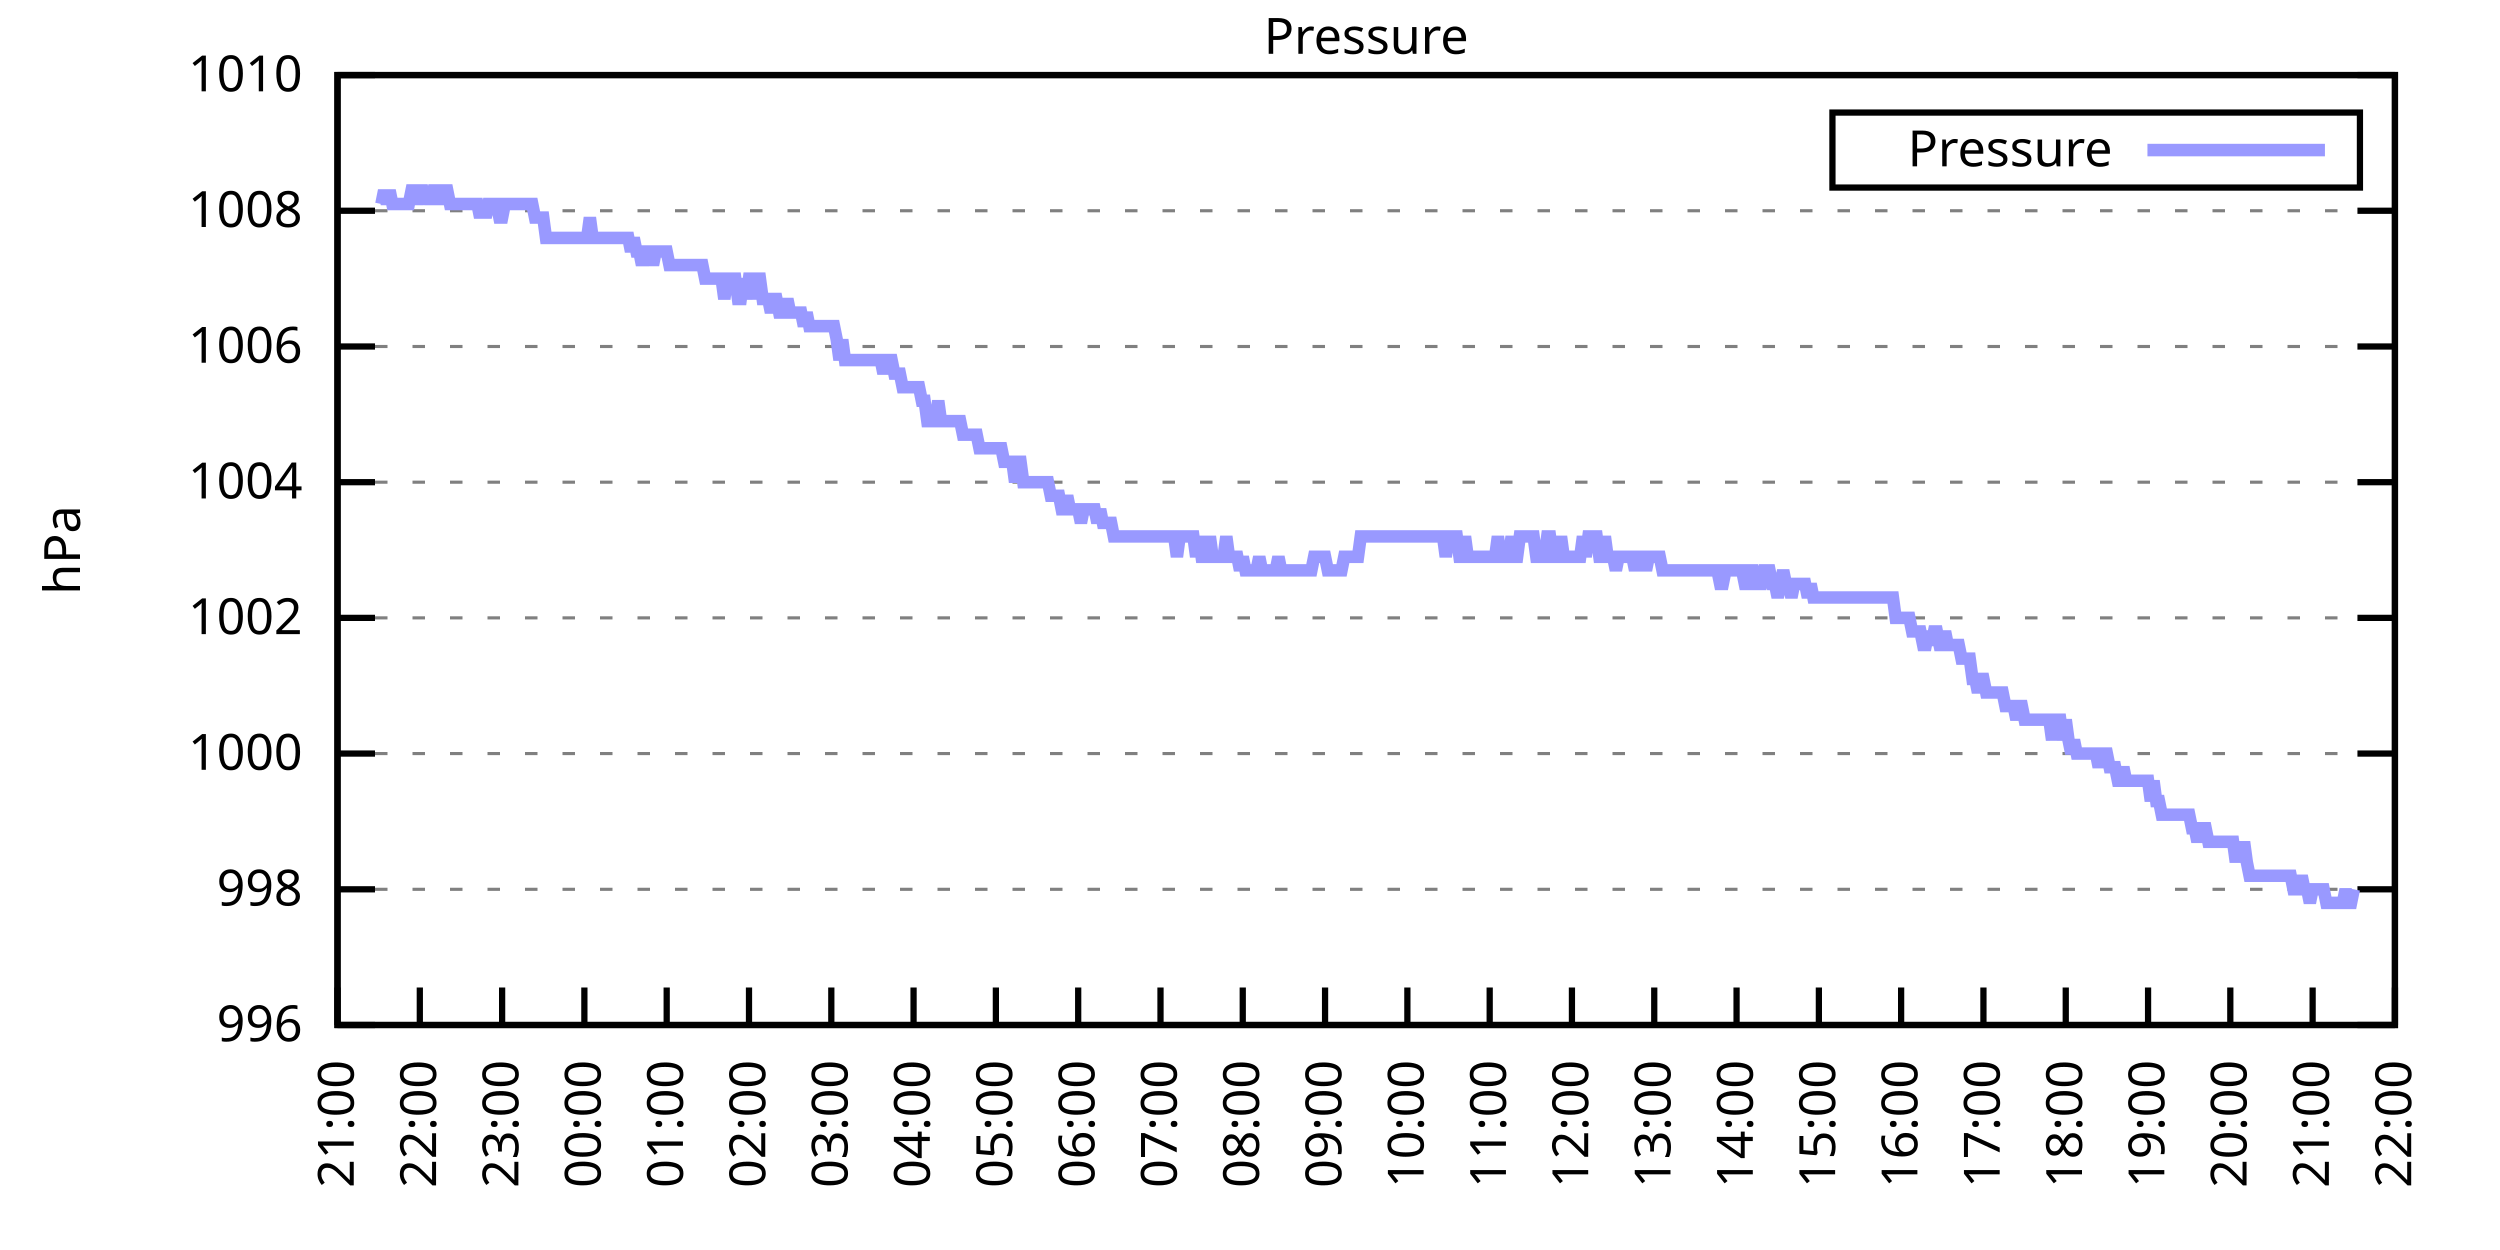
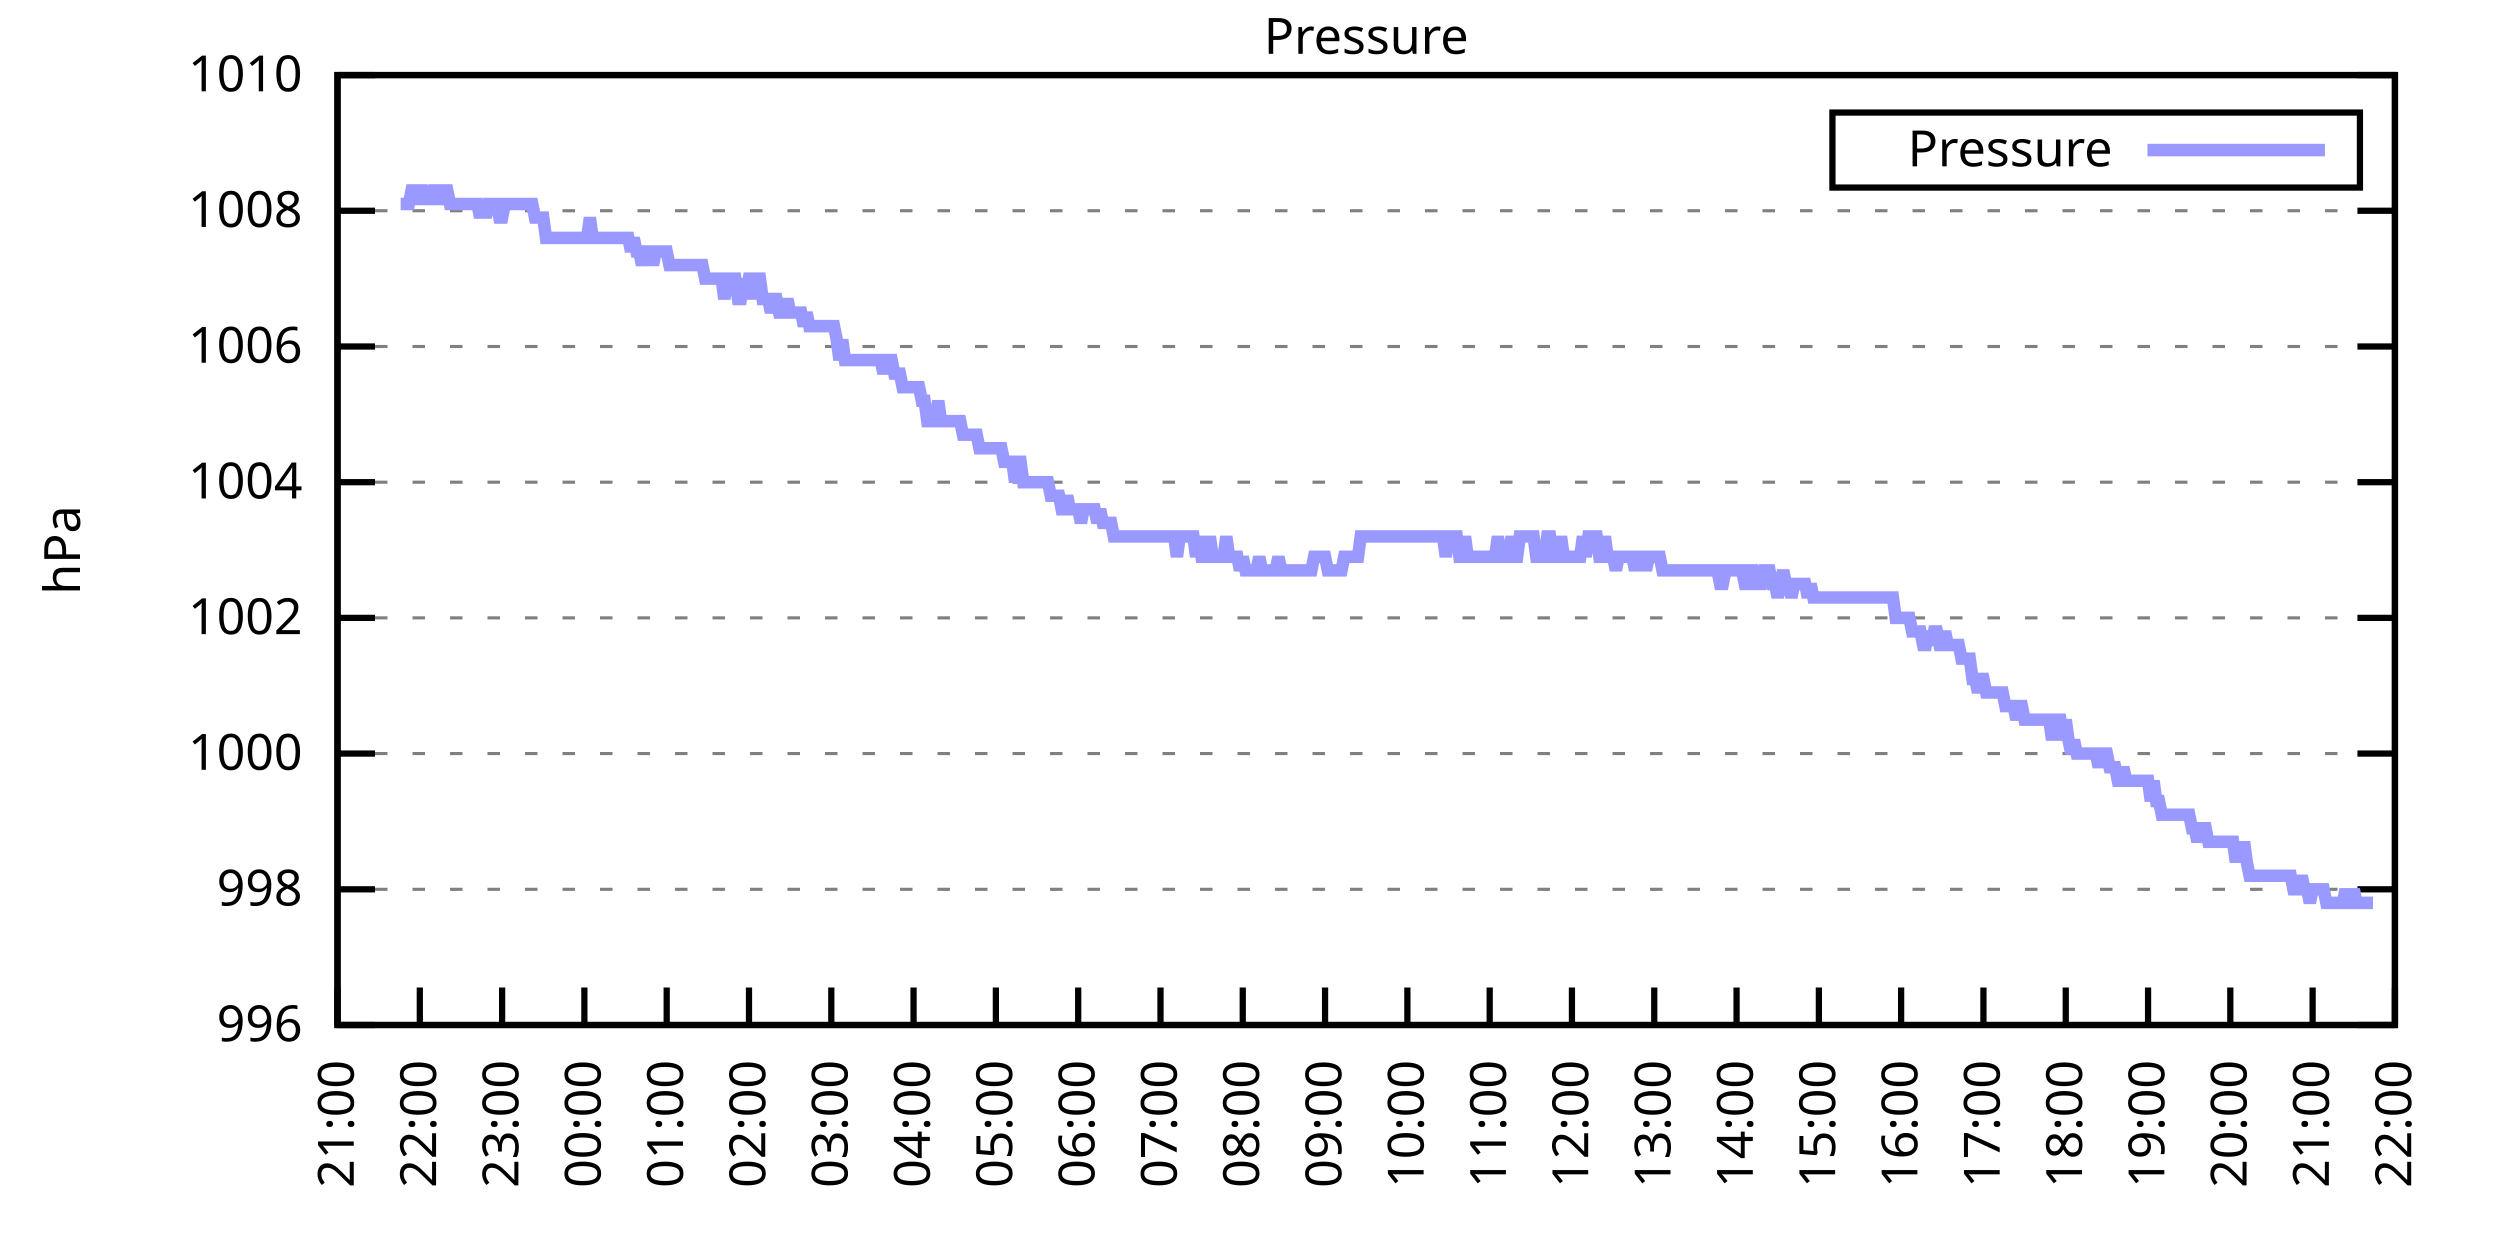
<svg xmlns="http://www.w3.org/2000/svg" xmlns:xlink="http://www.w3.org/1999/xlink" width="400" height="200" viewBox="0 0 400 200">
  <g id="gnuplot_canvas">
    <rect x="0" y="0" width="400" height="200" fill="none" />
    <defs>
      <circle id="gpDot" r="0.5" stroke-width="0.5" stroke="currentColor" />
      <path id="gpPt0" stroke-width="0.333" stroke="currentColor" d="M-1,0 h2 M0,-1 v2" />
      <path id="gpPt1" stroke-width="0.333" stroke="currentColor" d="M-1,-1 L1,1 M1,-1 L-1,1" />
      <path id="gpPt2" stroke-width="0.333" stroke="currentColor" d="M-1,0 L1,0 M0,-1 L0,1 M-1,-1 L1,1 M-1,1 L1,-1" />
      <rect id="gpPt3" stroke-width="0.333" stroke="currentColor" x="-1" y="-1" width="2" height="2" />
      <rect id="gpPt4" stroke-width="0.333" stroke="currentColor" fill="currentColor" x="-1" y="-1" width="2" height="2" />
      <circle id="gpPt5" stroke-width="0.333" stroke="currentColor" cx="0" cy="0" r="1" />
      <use xlink:href="#gpPt5" id="gpPt6" fill="currentColor" stroke="none" />
      <path id="gpPt7" stroke-width="0.333" stroke="currentColor" d="M0,-1.33 L-1.33,0.67 L1.33,0.67 z" />
      <use xlink:href="#gpPt7" id="gpPt8" fill="currentColor" stroke="none" />
      <use xlink:href="#gpPt7" id="gpPt9" stroke="currentColor" transform="rotate(180)" />
      <use xlink:href="#gpPt9" id="gpPt10" fill="currentColor" stroke="none" />
      <use xlink:href="#gpPt3" id="gpPt11" stroke="currentColor" transform="rotate(45)" />
      <use xlink:href="#gpPt11" id="gpPt12" fill="currentColor" stroke="none" />
      <path id="gpPt13" stroke-width="0.333" stroke="currentColor" d="M0,1.330 L1.265,0.411 L0.782,-1.067 L-0.782,-1.076 L-1.265,0.411 z" />
      <use xlink:href="#gpPt13" id="gpPt14" fill="currentColor" stroke="none" />
      <filter id="textbox" filterUnits="objectBoundingBox" x="0" y="0" height="1" width="1">
        <feFlood flood-color="white" flood-opacity="1" result="bgnd" />
        <feComposite in="SourceGraphic" in2="bgnd" operator="atop" />
      </filter>
      <filter id="greybox" filterUnits="objectBoundingBox" x="0" y="0" height="1" width="1">
        <feFlood flood-color="lightgrey" flood-opacity="1" result="grey" />
        <feComposite in="SourceGraphic" in2="grey" operator="atop" />
      </filter>
    </defs>
    <g fill="none" color="white" stroke="currentColor" stroke-width="1.00" stroke-linecap="butt" stroke-linejoin="miter">
</g>
    <g fill="none" color="black" stroke="currentColor" stroke-width="1.00" stroke-linecap="butt" stroke-linejoin="miter">
      <g stroke="none" shape-rendering="crispEdges">
        <polygon fill="rgb(255, 255, 255)" points="54.00,164.00 383.18,164.00 383.18,12.02 54.00,12.02 " />
      </g>
    </g>
    <g fill="none" color="black" stroke="currentColor" stroke-width="1.00" stroke-linecap="butt" stroke-linejoin="miter">
</g>
    <g fill="none" color="black" stroke="black" stroke-width="0.50" stroke-linecap="butt" stroke-linejoin="miter">
</g>
    <g fill="none" color="gray" stroke="currentColor" stroke-width="0.50" stroke-linecap="butt" stroke-linejoin="miter">
      <path stroke="gray" stroke-dasharray="2,4" class="gridline" d="M54.00,164.00 L383.19,164.00  " />
    </g>
    <g fill="none" color="gray" stroke="gray" stroke-width="1.00" stroke-linecap="butt" stroke-linejoin="miter">
</g>
    <g fill="none" color="black" stroke="currentColor" stroke-width="1.00" stroke-linecap="butt" stroke-linejoin="miter">
      <path stroke="black" d="M54.00,164.00 L60.00,164.00 M383.19,164.00 L377.19,164.00  " />
      <g transform="translate(48.40,166.60)" stroke="none" fill="black" font-family="Sans" font-size="8.00" text-anchor="end">
        <text>
          <tspan font-family="Sans"> 996</tspan>
        </text>
      </g>
    </g>
    <g fill="none" color="black" stroke="currentColor" stroke-width="1.00" stroke-linecap="butt" stroke-linejoin="miter">
</g>
    <g fill="none" color="black" stroke="black" stroke-width="0.50" stroke-linecap="butt" stroke-linejoin="miter">
</g>
    <g fill="none" color="gray" stroke="currentColor" stroke-width="0.50" stroke-linecap="butt" stroke-linejoin="miter">
      <path stroke="gray" stroke-dasharray="2,4" class="gridline" d="M54.00,142.29 L383.19,142.29  " />
    </g>
    <g fill="none" color="gray" stroke="gray" stroke-width="1.00" stroke-linecap="butt" stroke-linejoin="miter">
</g>
    <g fill="none" color="black" stroke="currentColor" stroke-width="1.00" stroke-linecap="butt" stroke-linejoin="miter">
      <path stroke="black" d="M54.00,142.29 L60.00,142.29 M383.19,142.29 L377.19,142.29  " />
      <g transform="translate(48.40,144.89)" stroke="none" fill="black" font-family="Sans" font-size="8.00" text-anchor="end">
        <text>
          <tspan font-family="Sans"> 998</tspan>
        </text>
      </g>
    </g>
    <g fill="none" color="black" stroke="currentColor" stroke-width="1.00" stroke-linecap="butt" stroke-linejoin="miter">
</g>
    <g fill="none" color="black" stroke="black" stroke-width="0.50" stroke-linecap="butt" stroke-linejoin="miter">
</g>
    <g fill="none" color="gray" stroke="currentColor" stroke-width="0.50" stroke-linecap="butt" stroke-linejoin="miter">
      <path stroke="gray" stroke-dasharray="2,4" class="gridline" d="M54.00,120.57 L383.19,120.57  " />
    </g>
    <g fill="none" color="gray" stroke="gray" stroke-width="1.00" stroke-linecap="butt" stroke-linejoin="miter">
</g>
    <g fill="none" color="black" stroke="currentColor" stroke-width="1.00" stroke-linecap="butt" stroke-linejoin="miter">
      <path stroke="black" d="M54.00,120.57 L60.00,120.57 M383.19,120.57 L377.19,120.57  " />
      <g transform="translate(48.40,123.17)" stroke="none" fill="black" font-family="Sans" font-size="8.00" text-anchor="end">
        <text>
          <tspan font-family="Sans"> 1000</tspan>
        </text>
      </g>
    </g>
    <g fill="none" color="black" stroke="currentColor" stroke-width="1.00" stroke-linecap="butt" stroke-linejoin="miter">
</g>
    <g fill="none" color="black" stroke="black" stroke-width="0.50" stroke-linecap="butt" stroke-linejoin="miter">
</g>
    <g fill="none" color="gray" stroke="currentColor" stroke-width="0.50" stroke-linecap="butt" stroke-linejoin="miter">
      <path stroke="gray" stroke-dasharray="2,4" class="gridline" d="M54.00,98.86 L383.19,98.86  " />
    </g>
    <g fill="none" color="gray" stroke="gray" stroke-width="1.00" stroke-linecap="butt" stroke-linejoin="miter">
</g>
    <g fill="none" color="black" stroke="currentColor" stroke-width="1.00" stroke-linecap="butt" stroke-linejoin="miter">
      <path stroke="black" d="M54.00,98.86 L60.00,98.86 M383.19,98.86 L377.19,98.86  " />
      <g transform="translate(48.40,101.46)" stroke="none" fill="black" font-family="Sans" font-size="8.00" text-anchor="end">
        <text>
          <tspan font-family="Sans"> 1002</tspan>
        </text>
      </g>
    </g>
    <g fill="none" color="black" stroke="currentColor" stroke-width="1.00" stroke-linecap="butt" stroke-linejoin="miter">
</g>
    <g fill="none" color="black" stroke="black" stroke-width="0.50" stroke-linecap="butt" stroke-linejoin="miter">
</g>
    <g fill="none" color="gray" stroke="currentColor" stroke-width="0.50" stroke-linecap="butt" stroke-linejoin="miter">
      <path stroke="gray" stroke-dasharray="2,4" class="gridline" d="M54.00,77.15 L383.19,77.15  " />
    </g>
    <g fill="none" color="gray" stroke="gray" stroke-width="1.00" stroke-linecap="butt" stroke-linejoin="miter">
</g>
    <g fill="none" color="black" stroke="currentColor" stroke-width="1.00" stroke-linecap="butt" stroke-linejoin="miter">
      <path stroke="black" d="M54.00,77.15 L60.00,77.15 M383.19,77.15 L377.19,77.15  " />
      <g transform="translate(48.40,79.75)" stroke="none" fill="black" font-family="Sans" font-size="8.00" text-anchor="end">
        <text>
          <tspan font-family="Sans"> 1004</tspan>
        </text>
      </g>
    </g>
    <g fill="none" color="black" stroke="currentColor" stroke-width="1.00" stroke-linecap="butt" stroke-linejoin="miter">
</g>
    <g fill="none" color="black" stroke="black" stroke-width="0.50" stroke-linecap="butt" stroke-linejoin="miter">
</g>
    <g fill="none" color="gray" stroke="currentColor" stroke-width="0.50" stroke-linecap="butt" stroke-linejoin="miter">
      <path stroke="gray" stroke-dasharray="2,4" class="gridline" d="M54.00,55.44 L383.19,55.44  " />
    </g>
    <g fill="none" color="gray" stroke="gray" stroke-width="1.00" stroke-linecap="butt" stroke-linejoin="miter">
</g>
    <g fill="none" color="black" stroke="currentColor" stroke-width="1.00" stroke-linecap="butt" stroke-linejoin="miter">
      <path stroke="black" d="M54.00,55.44 L60.00,55.44 M383.19,55.44 L377.19,55.44  " />
      <g transform="translate(48.40,58.04)" stroke="none" fill="black" font-family="Sans" font-size="8.00" text-anchor="end">
        <text>
          <tspan font-family="Sans"> 1006</tspan>
        </text>
      </g>
    </g>
    <g fill="none" color="black" stroke="currentColor" stroke-width="1.00" stroke-linecap="butt" stroke-linejoin="miter">
</g>
    <g fill="none" color="black" stroke="black" stroke-width="0.50" stroke-linecap="butt" stroke-linejoin="miter">
</g>
    <g fill="none" color="gray" stroke="currentColor" stroke-width="0.50" stroke-linecap="butt" stroke-linejoin="miter">
      <path stroke="gray" stroke-dasharray="2,4" class="gridline" d="M54.00,33.72 L383.19,33.72  " />
    </g>
    <g fill="none" color="gray" stroke="gray" stroke-width="1.00" stroke-linecap="butt" stroke-linejoin="miter">
</g>
    <g fill="none" color="black" stroke="currentColor" stroke-width="1.00" stroke-linecap="butt" stroke-linejoin="miter">
      <path stroke="black" d="M54.00,33.72 L60.00,33.72 M383.19,33.72 L377.19,33.72  " />
      <g transform="translate(48.40,36.32)" stroke="none" fill="black" font-family="Sans" font-size="8.00" text-anchor="end">
        <text>
          <tspan font-family="Sans"> 1008</tspan>
        </text>
      </g>
    </g>
    <g fill="none" color="black" stroke="currentColor" stroke-width="1.00" stroke-linecap="butt" stroke-linejoin="miter">
</g>
    <g fill="none" color="black" stroke="black" stroke-width="0.50" stroke-linecap="butt" stroke-linejoin="miter">
</g>
    <g fill="none" color="gray" stroke="currentColor" stroke-width="0.50" stroke-linecap="butt" stroke-linejoin="miter">
      <path stroke="gray" stroke-dasharray="2,4" class="gridline" d="M54.00,12.01 L383.19,12.01  " />
    </g>
    <g fill="none" color="gray" stroke="gray" stroke-width="1.00" stroke-linecap="butt" stroke-linejoin="miter">
</g>
    <g fill="none" color="black" stroke="currentColor" stroke-width="1.00" stroke-linecap="butt" stroke-linejoin="miter">
      <path stroke="black" d="M54.00,12.01 L60.00,12.01 M383.19,12.01 L377.19,12.01  " />
      <g transform="translate(48.40,14.61)" stroke="none" fill="black" font-family="Sans" font-size="8.00" text-anchor="end">
        <text>
          <tspan font-family="Sans"> 1010</tspan>
        </text>
      </g>
    </g>
    <g fill="none" color="black" stroke="currentColor" stroke-width="1.00" stroke-linecap="butt" stroke-linejoin="miter">
      <path stroke="black" d="M54.00,164.00 L54.00,158.00  " />
      <g transform="translate(56.60,169.60) rotate(270.00)" stroke="none" fill="black" font-family="Sans" font-size="8.00" text-anchor="end">
        <text>
          <tspan font-family="Sans">21:00</tspan>
        </text>
      </g>
    </g>
    <g fill="none" color="black" stroke="currentColor" stroke-width="1.00" stroke-linecap="butt" stroke-linejoin="miter">
      <path stroke="black" d="M67.17,164.00 L67.17,158.00  " />
      <g transform="translate(69.77,169.60) rotate(270.00)" stroke="none" fill="black" font-family="Sans" font-size="8.00" text-anchor="end">
        <text>
          <tspan font-family="Sans">22:00</tspan>
        </text>
      </g>
    </g>
    <g fill="none" color="black" stroke="currentColor" stroke-width="1.00" stroke-linecap="butt" stroke-linejoin="miter">
      <path stroke="black" d="M80.34,164.00 L80.34,158.00  " />
      <g transform="translate(82.94,169.60) rotate(270.00)" stroke="none" fill="black" font-family="Sans" font-size="8.00" text-anchor="end">
        <text>
          <tspan font-family="Sans">23:00</tspan>
        </text>
      </g>
    </g>
    <g fill="none" color="black" stroke="currentColor" stroke-width="1.00" stroke-linecap="butt" stroke-linejoin="miter">
      <path stroke="black" d="M93.50,164.00 L93.50,158.00  " />
      <g transform="translate(96.10,169.60) rotate(270.00)" stroke="none" fill="black" font-family="Sans" font-size="8.00" text-anchor="end">
        <text>
          <tspan font-family="Sans">00:00</tspan>
        </text>
      </g>
    </g>
    <g fill="none" color="black" stroke="currentColor" stroke-width="1.00" stroke-linecap="butt" stroke-linejoin="miter">
      <path stroke="black" d="M106.67,164.00 L106.67,158.00  " />
      <g transform="translate(109.27,169.60) rotate(270.00)" stroke="none" fill="black" font-family="Sans" font-size="8.00" text-anchor="end">
        <text>
          <tspan font-family="Sans">01:00</tspan>
        </text>
      </g>
    </g>
    <g fill="none" color="black" stroke="currentColor" stroke-width="1.00" stroke-linecap="butt" stroke-linejoin="miter">
      <path stroke="black" d="M119.84,164.00 L119.84,158.00  " />
      <g transform="translate(122.44,169.60) rotate(270.00)" stroke="none" fill="black" font-family="Sans" font-size="8.00" text-anchor="end">
        <text>
          <tspan font-family="Sans">02:00</tspan>
        </text>
      </g>
    </g>
    <g fill="none" color="black" stroke="currentColor" stroke-width="1.00" stroke-linecap="butt" stroke-linejoin="miter">
      <path stroke="black" d="M133.01,164.00 L133.01,158.00  " />
      <g transform="translate(135.61,169.60) rotate(270.00)" stroke="none" fill="black" font-family="Sans" font-size="8.00" text-anchor="end">
        <text>
          <tspan font-family="Sans">03:00</tspan>
        </text>
      </g>
    </g>
    <g fill="none" color="black" stroke="currentColor" stroke-width="1.00" stroke-linecap="butt" stroke-linejoin="miter">
      <path stroke="black" d="M146.17,164.00 L146.17,158.00  " />
      <g transform="translate(148.77,169.60) rotate(270.00)" stroke="none" fill="black" font-family="Sans" font-size="8.00" text-anchor="end">
        <text>
          <tspan font-family="Sans">04:00</tspan>
        </text>
      </g>
    </g>
    <g fill="none" color="black" stroke="currentColor" stroke-width="1.00" stroke-linecap="butt" stroke-linejoin="miter">
      <path stroke="black" d="M159.34,164.00 L159.34,158.00  " />
      <g transform="translate(161.94,169.60) rotate(270.00)" stroke="none" fill="black" font-family="Sans" font-size="8.00" text-anchor="end">
        <text>
          <tspan font-family="Sans">05:00</tspan>
        </text>
      </g>
    </g>
    <g fill="none" color="black" stroke="currentColor" stroke-width="1.00" stroke-linecap="butt" stroke-linejoin="miter">
      <path stroke="black" d="M172.51,164.00 L172.51,158.00  " />
      <g transform="translate(175.11,169.60) rotate(270.00)" stroke="none" fill="black" font-family="Sans" font-size="8.00" text-anchor="end">
        <text>
          <tspan font-family="Sans">06:00</tspan>
        </text>
      </g>
    </g>
    <g fill="none" color="black" stroke="currentColor" stroke-width="1.00" stroke-linecap="butt" stroke-linejoin="miter">
      <path stroke="black" d="M185.68,164.00 L185.68,158.00  " />
      <g transform="translate(188.28,169.60) rotate(270.00)" stroke="none" fill="black" font-family="Sans" font-size="8.00" text-anchor="end">
        <text>
          <tspan font-family="Sans">07:00</tspan>
        </text>
      </g>
    </g>
    <g fill="none" color="black" stroke="currentColor" stroke-width="1.00" stroke-linecap="butt" stroke-linejoin="miter">
      <path stroke="black" d="M198.84,164.00 L198.84,158.00  " />
      <g transform="translate(201.44,169.60) rotate(270.00)" stroke="none" fill="black" font-family="Sans" font-size="8.00" text-anchor="end">
        <text>
          <tspan font-family="Sans">08:00</tspan>
        </text>
      </g>
    </g>
    <g fill="none" color="black" stroke="currentColor" stroke-width="1.00" stroke-linecap="butt" stroke-linejoin="miter">
      <path stroke="black" d="M212.01,164.00 L212.01,158.00  " />
      <g transform="translate(214.61,169.60) rotate(270.00)" stroke="none" fill="black" font-family="Sans" font-size="8.00" text-anchor="end">
        <text>
          <tspan font-family="Sans">09:00</tspan>
        </text>
      </g>
    </g>
    <g fill="none" color="black" stroke="currentColor" stroke-width="1.00" stroke-linecap="butt" stroke-linejoin="miter">
      <path stroke="black" d="M225.18,164.00 L225.18,158.00  " />
      <g transform="translate(227.78,169.60) rotate(270.00)" stroke="none" fill="black" font-family="Sans" font-size="8.00" text-anchor="end">
        <text>
          <tspan font-family="Sans">10:00</tspan>
        </text>
      </g>
    </g>
    <g fill="none" color="black" stroke="currentColor" stroke-width="1.00" stroke-linecap="butt" stroke-linejoin="miter">
      <path stroke="black" d="M238.35,164.00 L238.35,158.00  " />
      <g transform="translate(240.95,169.60) rotate(270.00)" stroke="none" fill="black" font-family="Sans" font-size="8.00" text-anchor="end">
        <text>
          <tspan font-family="Sans">11:00</tspan>
        </text>
      </g>
    </g>
    <g fill="none" color="black" stroke="currentColor" stroke-width="1.00" stroke-linecap="butt" stroke-linejoin="miter">
      <path stroke="black" d="M251.51,164.00 L251.51,158.00  " />
      <g transform="translate(254.11,169.60) rotate(270.00)" stroke="none" fill="black" font-family="Sans" font-size="8.00" text-anchor="end">
        <text>
          <tspan font-family="Sans">12:00</tspan>
        </text>
      </g>
    </g>
    <g fill="none" color="black" stroke="currentColor" stroke-width="1.00" stroke-linecap="butt" stroke-linejoin="miter">
      <path stroke="black" d="M264.68,164.00 L264.68,158.00  " />
      <g transform="translate(267.28,169.60) rotate(270.00)" stroke="none" fill="black" font-family="Sans" font-size="8.00" text-anchor="end">
        <text>
          <tspan font-family="Sans">13:00</tspan>
        </text>
      </g>
    </g>
    <g fill="none" color="black" stroke="currentColor" stroke-width="1.00" stroke-linecap="butt" stroke-linejoin="miter">
      <path stroke="black" d="M277.85,164.00 L277.85,158.00  " />
      <g transform="translate(280.45,169.60) rotate(270.00)" stroke="none" fill="black" font-family="Sans" font-size="8.00" text-anchor="end">
        <text>
          <tspan font-family="Sans">14:00</tspan>
        </text>
      </g>
    </g>
    <g fill="none" color="black" stroke="currentColor" stroke-width="1.00" stroke-linecap="butt" stroke-linejoin="miter">
      <path stroke="black" d="M291.02,164.00 L291.02,158.00  " />
      <g transform="translate(293.62,169.60) rotate(270.00)" stroke="none" fill="black" font-family="Sans" font-size="8.00" text-anchor="end">
        <text>
          <tspan font-family="Sans">15:00</tspan>
        </text>
      </g>
    </g>
    <g fill="none" color="black" stroke="currentColor" stroke-width="1.00" stroke-linecap="butt" stroke-linejoin="miter">
      <path stroke="black" d="M304.18,164.00 L304.18,158.00  " />
      <g transform="translate(306.78,169.60) rotate(270.00)" stroke="none" fill="black" font-family="Sans" font-size="8.00" text-anchor="end">
        <text>
          <tspan font-family="Sans">16:00</tspan>
        </text>
      </g>
    </g>
    <g fill="none" color="black" stroke="currentColor" stroke-width="1.00" stroke-linecap="butt" stroke-linejoin="miter">
      <path stroke="black" d="M317.35,164.00 L317.35,158.00  " />
      <g transform="translate(319.95,169.60) rotate(270.00)" stroke="none" fill="black" font-family="Sans" font-size="8.00" text-anchor="end">
        <text>
          <tspan font-family="Sans">17:00</tspan>
        </text>
      </g>
    </g>
    <g fill="none" color="black" stroke="currentColor" stroke-width="1.00" stroke-linecap="butt" stroke-linejoin="miter">
      <path stroke="black" d="M330.52,164.00 L330.52,158.00  " />
      <g transform="translate(333.12,169.60) rotate(270.00)" stroke="none" fill="black" font-family="Sans" font-size="8.00" text-anchor="end">
        <text>
          <tspan font-family="Sans">18:00</tspan>
        </text>
      </g>
    </g>
    <g fill="none" color="black" stroke="currentColor" stroke-width="1.00" stroke-linecap="butt" stroke-linejoin="miter">
      <path stroke="black" d="M343.69,164.00 L343.69,158.00  " />
      <g transform="translate(346.29,169.60) rotate(270.00)" stroke="none" fill="black" font-family="Sans" font-size="8.00" text-anchor="end">
        <text>
          <tspan font-family="Sans">19:00</tspan>
        </text>
      </g>
    </g>
    <g fill="none" color="black" stroke="currentColor" stroke-width="1.00" stroke-linecap="butt" stroke-linejoin="miter">
      <path stroke="black" d="M356.85,164.00 L356.85,158.00  " />
      <g transform="translate(359.45,169.60) rotate(270.00)" stroke="none" fill="black" font-family="Sans" font-size="8.00" text-anchor="end">
        <text>
          <tspan font-family="Sans">20:00</tspan>
        </text>
      </g>
    </g>
    <g fill="none" color="black" stroke="currentColor" stroke-width="1.00" stroke-linecap="butt" stroke-linejoin="miter">
      <path stroke="black" d="M370.02,164.00 L370.02,158.00  " />
      <g transform="translate(372.62,169.60) rotate(270.00)" stroke="none" fill="black" font-family="Sans" font-size="8.00" text-anchor="end">
        <text>
          <tspan font-family="Sans">21:00</tspan>
        </text>
      </g>
    </g>
    <g fill="none" color="black" stroke="currentColor" stroke-width="1.00" stroke-linecap="butt" stroke-linejoin="miter">
      <path stroke="black" d="M383.19,164.00 L383.19,158.00  " />
      <g transform="translate(385.79,169.60) rotate(270.00)" stroke="none" fill="black" font-family="Sans" font-size="8.00" text-anchor="end">
        <text>
          <tspan font-family="Sans">22:00</tspan>
        </text>
      </g>
    </g>
    <g fill="none" color="black" stroke="currentColor" stroke-width="1.00" stroke-linecap="butt" stroke-linejoin="miter">
</g>
    <g fill="none" color="black" stroke="currentColor" stroke-width="1.00" stroke-linecap="butt" stroke-linejoin="miter">
      <path stroke="black" d="M54.00,12.01 L54.00,164.00 L383.19,164.00 L383.19,12.01 L54.00,12.01 Z  " />
    </g>
    <g fill="none" color="black" stroke="currentColor" stroke-width="1.00" stroke-linecap="butt" stroke-linejoin="miter">
</g>
    <g fill="none" color="black" stroke="currentColor" stroke-width="1.00" stroke-linecap="butt" stroke-linejoin="miter">
      <path stroke="black" d="M293.19,30.01 L293.19,18.01 L377.59,18.01 L377.59,30.01 L293.19,30.01 Z  " />
    </g>
    <g id="Pressure_plot_1">
      <g fill="none" color="white" stroke="black" stroke-width="2.00" stroke-linecap="butt" stroke-linejoin="miter">
</g>
      <g fill="none" color="black" stroke="currentColor" stroke-width="2.00" stroke-linecap="butt" stroke-linejoin="miter">
        <g transform="translate(337.99,26.61)" stroke="none" fill="black" font-family="Sans" font-size="8.00" text-anchor="end">
          <text>
            <tspan font-family="Sans">Pressure</tspan>
          </text>
        </g>
      </g>
      <g fill="none" color="black" stroke="currentColor" stroke-width="2.00" stroke-linecap="butt" stroke-linejoin="miter">
-         <path stroke="rgb(153, 153, 255)" d="M343.59,24.01 L371.99,24.01 M61.02,32.64 L61.46,30.47 L61.90,32.64 L62.34,30.47 L62.78,32.64 L63.22,32.64   L63.66,32.64 L64.10,32.64 L64.53,32.64 L64.97,32.64 L65.41,32.64 L65.85,30.47 L66.29,30.47 L66.73,32.64   L67.17,30.47 L67.61,30.47 L68.05,32.64 L68.48,30.47 L68.92,32.64 L69.36,30.47 L69.80,30.47 L70.24,32.64   L70.68,30.47 L71.12,30.47 L71.56,30.47 L72.00,32.64 L72.43,32.64 L72.87,32.64 L73.31,32.64 L73.75,32.64   L74.19,32.64 L74.63,32.64 L75.07,32.64 L75.51,32.64 L75.95,32.64 L76.38,32.64 L76.82,34.81 L77.26,32.64   L77.70,34.81 L78.14,32.64 L78.58,32.64 L79.02,32.64 L79.46,32.64 L79.90,34.81 L80.34,34.81 L80.77,32.64   L81.21,32.64 L81.65,32.64 L82.09,32.64 L82.53,32.64 L82.97,32.64 L83.41,32.64 L83.85,32.64 L84.29,32.64   L84.72,32.64 L85.16,32.64 L85.60,34.81 L86.04,34.81 L86.48,34.81 L86.92,34.81 L87.36,38.07 L87.80,38.07   L88.24,38.07 L88.67,38.07 L89.11,38.07 L89.55,38.07 L89.99,38.07 L90.43,38.07 L90.87,38.07 L91.31,38.07   L91.75,38.07 L92.19,38.07 L92.62,38.07 L93.06,38.07 L93.50,38.07 L93.94,38.07 L94.38,34.81 L94.82,38.07   L95.26,38.07 L95.70,38.07 L96.14,38.07 L96.58,38.07 L97.01,38.07 L97.45,38.07 L97.89,38.07 L98.33,38.07   L98.77,38.07 L99.21,38.07 L99.65,38.07 L100.09,38.07 L100.53,38.07 L100.96,40.24 L101.40,38.07 L101.84,40.24   L102.28,40.24 L102.72,42.41 L103.16,40.24 L103.60,40.24 L104.04,40.24 L104.48,42.41 L104.91,40.24 L105.35,40.24   L105.79,40.24 L106.23,40.24 L106.67,40.24 L107.11,42.41 L107.55,42.41 L107.99,42.41 L108.43,42.41 L108.87,42.41   L109.30,42.41 L109.74,42.41 L110.18,42.41 L110.62,42.41 L111.06,42.41 L111.50,42.41 L111.94,42.41 L112.38,42.41   L112.82,44.58 L113.25,44.58 L113.69,44.58 L114.13,44.58 L114.57,44.58 L115.01,44.58 L115.45,44.58 L115.89,47.84   L116.33,44.58 L116.77,44.58 L117.20,44.58 L117.64,44.58 L118.08,47.84 L118.52,47.84 L118.96,44.58 L119.40,47.84   L119.84,44.58 L120.28,44.58 L120.72,47.84 L121.15,44.58 L121.59,44.58 L122.03,47.84 L122.47,47.84 L122.91,47.84   L123.35,50.01 L123.79,47.84 L124.23,47.84 L124.67,50.01 L125.11,50.01 L125.54,50.01 L125.98,47.84 L126.42,50.01   L126.86,50.01 L127.30,50.01 L127.74,50.01 L128.18,50.01 L128.62,52.18 L129.06,50.01 L129.49,52.18 L129.93,52.18   L130.37,52.18 L130.81,52.18 L131.25,52.18 L131.69,52.18 L132.13,52.18 L132.57,52.18 L133.01,52.18 L133.44,52.18   L133.88,54.35 L134.32,57.61 L134.76,54.35 L135.20,57.61 L135.64,57.61 L136.08,57.61 L136.52,57.61 L136.96,57.61   L137.39,57.61 L137.83,57.61 L138.27,57.61 L138.71,57.61 L139.15,57.61 L139.59,57.61 L140.03,57.61 L140.47,57.61   L140.91,57.61 L141.35,59.78 L141.78,57.61 L142.22,57.61 L142.66,57.61 L143.10,59.78 L143.54,59.78 L143.98,59.78   L144.42,61.95 L144.86,61.95 L145.30,61.95 L145.73,61.95 L146.17,61.95 L146.61,61.95 L147.05,61.95 L147.49,64.12   L147.93,64.12 L148.37,67.38 L148.81,67.38 L149.25,67.38 L149.68,67.38 L150.12,64.12 L150.56,67.38 L151.00,67.38   L151.44,67.38 L151.88,67.38 L152.32,67.38 L152.76,67.38 L153.20,67.38 L153.63,67.38 L154.07,69.55 L154.51,69.55   L154.95,69.55 L155.39,69.55 L155.83,69.55 L156.27,69.55 L156.71,71.72 L157.15,71.72 L157.59,71.72 L158.02,71.72   L158.46,71.72 L158.90,71.72 L159.34,71.72 L159.78,71.72 L160.22,71.72 L160.66,73.89 L161.10,73.89 L161.54,73.89   L161.97,73.89 L162.41,77.15 L162.85,73.89 L163.29,73.89 L163.73,77.15 L164.17,77.15 L164.61,77.15 L165.05,77.15   L165.49,77.15 L165.92,77.15 L166.36,77.15 L166.80,77.15 L167.24,77.15 L167.68,77.15 L168.12,79.32 L168.56,79.32   L169.00,79.32 L169.44,79.32 L169.87,81.49 L170.31,81.49 L170.75,79.32 L171.19,81.49 L171.63,81.49 L172.07,81.49   L172.51,81.49 L172.95,83.66 L173.39,81.49 L173.83,81.49 L174.26,81.49 L174.70,81.49 L175.14,81.49 L175.58,83.66   L176.02,81.49 L176.46,83.66 L176.90,83.66 L177.34,83.66 L177.78,83.66 L178.21,85.83 L178.65,85.83 L179.09,85.83   L179.53,85.83 L179.97,85.83 L180.41,85.83 L180.85,85.83 L181.29,85.83 L181.73,85.83 L182.16,85.83 L182.60,85.83   L183.04,85.83 L183.48,85.83 L183.92,85.83 L184.36,85.83 L184.80,85.83 L185.24,85.83 L185.68,85.83 L186.11,85.83   L186.55,85.83 L186.99,85.83 L187.43,85.83 L187.87,85.83 L188.31,89.09 L188.75,85.83 L189.19,85.83 L189.63,85.83   L190.07,85.83 L190.50,85.83 L190.94,85.83 L191.38,89.09 L191.82,85.83 L192.26,89.09 L192.70,89.09 L193.14,89.09   L193.58,85.83 L194.02,89.09 L194.45,89.09 L194.89,89.09 L195.33,89.09 L195.77,89.09 L196.21,85.83 L196.65,89.09   L197.09,89.09 L197.53,89.09 L197.97,89.09 L198.40,91.26 L198.84,89.09 L199.28,91.26 L199.72,91.26 L200.16,91.26   L200.60,91.26 L201.04,91.26 L201.48,89.09 L201.92,91.26 L202.35,91.26 L202.79,91.26 L203.23,91.26 L203.67,91.26   L204.11,91.26 L204.55,89.09 L204.99,91.26 L205.43,91.26 L205.87,91.26 L206.31,91.26 L206.74,91.26 L207.18,91.26   L207.62,91.26 L208.06,91.26 L208.50,91.26 L208.94,91.26 L209.38,91.26 L209.82,91.26 L210.26,89.09 L210.69,89.09   L211.13,89.09 L211.57,89.09 L212.01,89.09 L212.45,91.26 L212.89,91.26 L213.33,91.26 L213.77,91.26 L214.21,91.26   L214.64,91.26 L215.08,89.09 L215.52,89.09 L215.96,89.09 L216.40,89.09 L216.84,89.09 L217.28,89.09 L217.72,85.83   L218.16,85.83 L218.60,85.83 L219.03,85.83 L219.47,85.83 L219.91,85.83 L220.35,85.83 L220.79,85.83 L221.23,85.83   L221.67,85.83 L222.11,85.83 L222.55,85.83 L222.98,85.83 L223.42,85.83 L223.86,85.83 L224.30,85.83 L224.74,85.83   L225.18,85.83 L225.62,85.83 L226.06,85.83 L226.50,85.83 L226.93,85.83 L227.37,85.83 L227.81,85.83 L228.25,85.83   L228.69,85.83 L229.13,85.83 L229.57,85.83 L230.01,85.83 L230.45,85.83 L230.88,85.83 L231.32,89.09 L231.76,85.83   L232.20,85.83 L232.64,85.83 L233.08,85.83 L233.52,89.09 L233.96,89.09 L234.40,85.83 L234.84,89.09 L235.27,89.09   L235.71,89.09 L236.15,89.09 L236.59,89.09 L237.03,89.09 L237.47,89.09 L237.91,89.09 L238.35,89.09 L238.79,89.09   L239.22,89.09 L239.66,85.83 L240.10,89.09 L240.54,89.09 L240.98,89.09 L241.42,89.09 L241.86,85.83 L242.30,89.09   L242.74,89.09 L243.17,85.83 L243.61,85.83 L244.05,85.83 L244.49,85.83 L244.93,85.83 L245.37,85.83 L245.81,89.09   L246.25,89.09 L246.69,89.09 L247.12,89.09 L247.56,85.83 L248.00,85.83 L248.44,89.09 L248.88,89.09 L249.32,89.09   L249.76,85.83 L250.20,89.09 L250.64,89.09 L251.08,89.09 L251.51,89.09 L251.95,89.09 L252.39,89.09 L252.83,89.09   L253.27,85.83 L253.71,89.09 L254.15,85.83 L254.59,85.83 L255.03,85.83 L255.46,85.83 L255.90,89.09 L256.34,89.09   L256.78,85.83 L257.22,89.09 L257.66,89.09 L258.10,89.09 L258.54,91.26 L258.98,89.09 L259.41,89.09 L259.85,89.09   L260.29,89.09 L260.73,89.09 L261.17,89.09 L261.61,91.26 L262.05,89.09 L262.49,89.09 L262.93,89.09 L263.36,91.26   L263.80,89.09 L264.24,89.09 L264.68,89.09 L265.12,89.09 L265.56,89.09 L266.00,91.26 L266.44,91.26 L266.88,91.26   L267.32,91.26 L267.75,91.26 L268.19,91.26 L268.63,91.26 L269.07,91.26 L269.51,91.26 L269.95,91.26 L270.39,91.26   L270.83,91.26 L271.27,91.26 L271.70,91.26 L272.14,91.26 L272.58,91.26 L273.02,91.26 L273.46,91.26 L273.90,91.26   L274.34,91.26 L274.78,91.26 L275.22,93.43 L275.65,93.43 L276.09,91.26 L276.53,91.26 L276.97,91.26 L277.41,91.26   L277.85,91.26 L278.29,91.26 L278.73,91.26 L279.17,93.43 L279.60,93.43 L280.04,91.26 L280.48,91.26 L280.92,93.43   L281.36,93.43 L281.80,93.43 L282.24,91.26 L282.68,91.26 L283.12,91.26 L283.56,93.43 L283.99,93.43 L284.43,95.60   L284.87,93.43 L285.31,91.26 L285.75,93.43 L286.19,93.43 L286.63,95.60 L287.07,93.43 L287.51,93.43 L287.94,93.43   L288.38,93.43 L288.82,93.43 L289.26,95.60 L289.70,93.43 L290.14,95.60 L290.58,95.60 L291.02,95.60 L291.46,95.60   L291.89,95.60 L292.33,95.60 L292.77,95.60 L293.21,95.60 L293.65,95.60 L294.09,95.60 L294.53,95.60 L294.97,95.60   L295.41,95.60 L295.84,95.60 L296.28,95.60 L296.72,95.60 L297.16,95.60 L297.60,95.60 L298.04,95.60 L298.48,95.60   L298.92,95.60 L299.36,95.60 L299.80,95.60 L300.23,95.60 L300.67,95.60 L301.11,95.60 L301.55,95.60 L301.99,95.60   L302.43,95.60 L302.87,95.60 L303.31,98.86 L303.75,98.86 L304.18,98.86 L304.62,98.86 L305.06,98.86 L305.50,98.86   L305.94,101.03 L306.38,101.03 L306.82,101.03 L307.26,101.03 L307.70,103.20 L308.13,103.20 L308.57,101.03 L309.01,103.20   L309.45,101.03 L309.89,101.03 L310.33,103.20 L310.77,103.20 L311.21,101.03 L311.65,103.20 L312.08,103.20 L312.52,103.20   L312.96,103.20 L313.40,103.20 L313.84,105.38 L314.28,105.38 L314.72,105.38 L315.16,105.38 L315.60,108.63 L316.04,108.63   L316.47,110.80 L316.91,108.63 L317.35,108.63 L317.79,110.80 L318.23,110.80 L318.67,110.80 L319.11,110.80 L319.55,110.80   L319.99,110.80 L320.42,110.80 L320.86,112.97 L321.30,112.97 L321.74,112.97 L322.18,112.97 L322.62,115.15 L323.06,112.97   L323.50,112.97 L323.94,115.15 L324.37,115.15 L324.81,115.15 L325.25,115.15 L325.69,115.15 L326.13,115.15 L326.57,115.15   L327.01,115.15 L327.45,115.15 L327.89,115.15 L328.33,118.40 L328.76,115.15 L329.20,115.15 L329.64,115.15 L330.08,118.40   L330.52,115.15 L330.96,118.40 L331.40,120.57 L331.84,118.40 L332.28,120.57 L332.71,120.57 L333.15,120.57 L333.59,120.57   L334.03,120.57 L334.47,120.57 L334.91,120.57 L335.35,120.57 L335.79,122.75 L336.23,120.57 L336.66,120.57 L337.10,120.57   L337.54,122.75 L337.98,122.75 L338.42,122.75 L338.86,124.92 L339.30,124.92 L339.74,122.75 L340.18,124.92 L340.61,124.92   L341.05,124.92 L341.49,124.92 L341.93,124.92 L342.37,124.92 L342.81,124.92 L343.25,124.92 L343.69,124.92 L344.13,128.17   L344.57,124.92 L345.00,128.17 L345.44,128.17 L345.88,130.35 L346.32,130.35 L346.76,130.35 L347.20,130.35 L347.64,130.35   L348.08,130.35 L348.52,130.35 L348.95,130.35 L349.39,130.35 L349.83,130.35 L350.27,130.35 L350.71,132.52 L351.15,132.52   L351.59,134.69 L352.03,132.52 L352.47,132.52 L352.90,132.52 L353.34,134.69 L353.78,134.69 L354.22,134.69 L354.66,134.69   L355.10,134.69 L355.54,134.69 L355.98,134.69 L356.42,134.69 L356.85,134.69 L357.29,134.69 L357.73,137.94 L358.17,134.69   L358.61,137.94 L359.05,134.69 L359.49,137.94 L359.93,140.12 L360.37,140.12 L360.81,140.12 L361.24,140.12 L361.68,140.12   L362.12,140.12 L362.56,140.12 L363.00,140.12 L363.44,140.12 L363.88,140.12 L364.32,140.12 L364.76,140.12 L365.19,140.12   L365.63,140.12 L366.07,140.12 L366.51,140.12 L366.95,142.29 L367.39,142.29 L367.83,142.29 L368.27,140.12 L368.71,142.29   L369.14,142.29 L369.58,144.46 L370.02,142.29 L370.46,142.29 L370.90,142.29 L371.34,142.29 L371.78,142.29 L372.22,144.46   L372.66,144.46 L373.09,144.46 L373.53,144.46 L373.97,144.46 L374.41,144.46 L374.85,144.46 L375.29,142.29 L375.73,144.46   L376.17,144.46 L376.61,142.29  " />
+         <path stroke="rgb(153, 153, 255)" d="M343.59,24.01 L371.99,24.01 M64.10,32.64 L64.53,32.64 L64.97,32.64 L65.41,32.64 L65.85,30.47 L66.29,30.47   L66.73,32.64 L67.17,30.47 L67.61,30.47 L68.05,32.64 L68.48,30.47 L68.92,32.64 L69.36,30.47 L69.80,30.47   L70.24,32.64 L70.68,30.47 L71.12,30.47 L71.56,30.47 L72.00,32.64 L72.43,32.64 L72.87,32.64 L73.31,32.64   L73.75,32.64 L74.19,32.64 L74.63,32.64 L75.07,32.64 L75.51,32.64 L75.95,32.64 L76.38,32.64 L76.82,34.81   L77.26,32.64 L77.70,34.81 L78.14,32.64 L78.58,32.64 L79.02,32.64 L79.46,32.64 L79.90,34.81 L80.34,34.81   L80.77,32.64 L81.21,32.64 L81.65,32.64 L82.09,32.64 L82.53,32.64 L82.97,32.64 L83.41,32.64 L83.85,32.64   L84.29,32.64 L84.72,32.64 L85.16,32.64 L85.60,34.81 L86.04,34.81 L86.48,34.81 L86.92,34.81 L87.36,38.07   L87.80,38.07 L88.24,38.07 L88.67,38.07 L89.11,38.07 L89.55,38.07 L89.99,38.07 L90.43,38.07 L90.87,38.07   L91.31,38.07 L91.75,38.07 L92.19,38.07 L92.62,38.07 L93.06,38.07 L93.50,38.07 L93.94,38.07 L94.38,34.81   L94.82,38.07 L95.26,38.07 L95.70,38.07 L96.14,38.07 L96.58,38.07 L97.01,38.07 L97.45,38.07 L97.89,38.07   L98.33,38.07 L98.77,38.07 L99.21,38.07 L99.65,38.07 L100.09,38.07 L100.53,38.07 L100.96,40.24 L101.40,38.07   L101.84,40.24 L102.28,40.24 L102.72,42.41 L103.16,40.24 L103.60,40.24 L104.04,40.24 L104.48,42.41 L104.91,40.24   L105.35,40.24 L105.79,40.24 L106.23,40.24 L106.67,40.24 L107.11,42.41 L107.55,42.41 L107.99,42.41 L108.43,42.41   L108.87,42.41 L109.30,42.41 L109.74,42.41 L110.18,42.41 L110.62,42.41 L111.06,42.41 L111.50,42.41 L111.94,42.41   L112.38,42.41 L112.82,44.58 L113.25,44.58 L113.69,44.58 L114.13,44.58 L114.57,44.58 L115.01,44.58 L115.45,44.58   L115.89,47.84 L116.33,44.58 L116.77,44.58 L117.20,44.58 L117.64,44.58 L118.08,47.84 L118.52,47.84 L118.96,44.58   L119.40,47.84 L119.84,44.58 L120.28,44.58 L120.72,47.84 L121.15,44.58 L121.59,44.58 L122.03,47.84 L122.47,47.84   L122.91,47.84 L123.35,50.01 L123.79,47.84 L124.23,47.84 L124.67,50.01 L125.11,50.01 L125.54,50.01 L125.98,47.84   L126.42,50.01 L126.86,50.01 L127.30,50.01 L127.74,50.01 L128.18,50.01 L128.62,52.18 L129.06,50.01 L129.49,52.18   L129.93,52.18 L130.37,52.18 L130.81,52.18 L131.25,52.18 L131.69,52.18 L132.13,52.18 L132.57,52.18 L133.01,52.18   L133.44,52.18 L133.88,54.35 L134.32,57.61 L134.76,54.35 L135.20,57.61 L135.64,57.61 L136.08,57.61 L136.52,57.61   L136.96,57.61 L137.39,57.61 L137.83,57.61 L138.27,57.61 L138.71,57.61 L139.15,57.61 L139.59,57.61 L140.03,57.61   L140.47,57.61 L140.91,57.61 L141.35,59.78 L141.78,57.61 L142.22,57.61 L142.66,57.61 L143.10,59.78 L143.54,59.78   L143.98,59.78 L144.42,61.95 L144.86,61.95 L145.30,61.95 L145.73,61.95 L146.17,61.95 L146.61,61.95 L147.05,61.95   L147.49,64.12 L147.93,64.12 L148.37,67.38 L148.81,67.38 L149.25,67.38 L149.68,67.38 L150.12,64.12 L150.56,67.38   L151.00,67.38 L151.44,67.38 L151.88,67.38 L152.32,67.38 L152.76,67.38 L153.20,67.38 L153.63,67.38 L154.07,69.55   L154.51,69.55 L154.95,69.55 L155.39,69.55 L155.83,69.55 L156.27,69.55 L156.71,71.72 L157.15,71.72 L157.59,71.72   L158.02,71.72 L158.46,71.72 L158.90,71.72 L159.34,71.72 L159.78,71.72 L160.22,71.72 L160.66,73.89 L161.10,73.89   L161.54,73.89 L161.97,73.89 L162.41,77.15 L162.85,73.89 L163.29,73.89 L163.73,77.15 L164.17,77.15 L164.61,77.15   L165.05,77.15 L165.49,77.15 L165.92,77.15 L166.36,77.15 L166.80,77.15 L167.24,77.15 L167.68,77.15 L168.12,79.32   L168.56,79.32 L169.00,79.32 L169.44,79.32 L169.87,81.49 L170.31,81.49 L170.75,79.32 L171.19,81.49 L171.63,81.49   L172.07,81.49 L172.51,81.49 L172.95,83.66 L173.39,81.49 L173.83,81.49 L174.26,81.49 L174.70,81.49 L175.14,81.49   L175.58,83.66 L176.02,81.49 L176.46,83.66 L176.90,83.66 L177.34,83.66 L177.78,83.66 L178.21,85.83 L178.65,85.83   L179.09,85.83 L179.53,85.83 L179.97,85.83 L180.41,85.83 L180.85,85.83 L181.29,85.83 L181.73,85.83 L182.16,85.83   L182.60,85.83 L183.04,85.83 L183.48,85.83 L183.92,85.83 L184.36,85.83 L184.80,85.83 L185.24,85.83 L185.68,85.83   L186.11,85.83 L186.55,85.83 L186.99,85.83 L187.43,85.83 L187.87,85.83 L188.31,89.09 L188.75,85.83 L189.19,85.83   L189.63,85.83 L190.07,85.83 L190.50,85.83 L190.94,85.83 L191.38,89.09 L191.82,85.83 L192.26,89.09 L192.70,89.09   L193.14,89.09 L193.58,85.83 L194.02,89.09 L194.45,89.09 L194.89,89.09 L195.33,89.09 L195.77,89.09 L196.21,85.83   L196.65,89.09 L197.09,89.09 L197.53,89.09 L197.97,89.09 L198.40,91.26 L198.84,89.09 L199.28,91.26 L199.72,91.26   L200.16,91.26 L200.60,91.26 L201.04,91.26 L201.48,89.09 L201.92,91.26 L202.35,91.26 L202.79,91.26 L203.23,91.26   L203.67,91.26 L204.11,91.26 L204.55,89.09 L204.99,91.26 L205.43,91.26 L205.87,91.26 L206.31,91.26 L206.74,91.26   L207.18,91.26 L207.62,91.26 L208.06,91.26 L208.50,91.26 L208.94,91.26 L209.38,91.26 L209.82,91.26 L210.26,89.09   L210.69,89.09 L211.13,89.09 L211.57,89.09 L212.01,89.09 L212.45,91.26 L212.89,91.26 L213.33,91.26 L213.77,91.26   L214.21,91.26 L214.64,91.26 L215.08,89.09 L215.52,89.09 L215.96,89.09 L216.40,89.09 L216.84,89.09 L217.28,89.09   L217.72,85.83 L218.16,85.83 L218.60,85.83 L219.03,85.83 L219.47,85.83 L219.91,85.83 L220.35,85.83 L220.79,85.83   L221.23,85.83 L221.67,85.83 L222.11,85.83 L222.55,85.83 L222.98,85.83 L223.42,85.83 L223.86,85.83 L224.30,85.83   L224.74,85.83 L225.18,85.83 L225.62,85.83 L226.06,85.83 L226.50,85.83 L226.93,85.83 L227.37,85.83 L227.81,85.83   L228.25,85.83 L228.69,85.83 L229.13,85.83 L229.57,85.83 L230.01,85.83 L230.45,85.83 L230.88,85.83 L231.32,89.09   L231.76,85.83 L232.20,85.83 L232.64,85.83 L233.08,85.83 L233.52,89.09 L233.96,89.09 L234.40,85.83 L234.84,89.09   L235.27,89.09 L235.71,89.09 L236.15,89.09 L236.59,89.09 L237.03,89.09 L237.47,89.09 L237.91,89.09 L238.35,89.09   L238.79,89.09 L239.22,89.09 L239.66,85.83 L240.10,89.09 L240.54,89.09 L240.98,89.09 L241.42,89.09 L241.86,85.83   L242.30,89.09 L242.74,89.09 L243.17,85.83 L243.61,85.83 L244.05,85.83 L244.49,85.83 L244.93,85.83 L245.37,85.83   L245.81,89.09 L246.25,89.09 L246.69,89.09 L247.12,89.09 L247.56,85.83 L248.00,85.83 L248.44,89.09 L248.88,89.09   L249.32,89.09 L249.76,85.83 L250.20,89.09 L250.64,89.09 L251.08,89.09 L251.51,89.09 L251.95,89.09 L252.39,89.09   L252.83,89.09 L253.27,85.83 L253.71,89.09 L254.15,85.83 L254.59,85.83 L255.03,85.83 L255.46,85.83 L255.90,89.09   L256.34,89.09 L256.78,85.83 L257.22,89.09 L257.66,89.09 L258.10,89.09 L258.54,91.26 L258.98,89.09 L259.41,89.09   L259.85,89.09 L260.29,89.09 L260.73,89.09 L261.17,89.09 L261.61,91.26 L262.05,89.09 L262.49,89.09 L262.93,89.09   L263.36,91.26 L263.80,89.09 L264.24,89.09 L264.68,89.09 L265.12,89.09 L265.56,89.09 L266.00,91.26 L266.44,91.26   L266.88,91.26 L267.32,91.26 L267.75,91.26 L268.19,91.26 L268.63,91.26 L269.07,91.26 L269.51,91.26 L269.95,91.26   L270.39,91.26 L270.83,91.26 L271.27,91.26 L271.70,91.26 L272.14,91.26 L272.58,91.26 L273.02,91.26 L273.46,91.26   L273.90,91.26 L274.34,91.26 L274.78,91.26 L275.22,93.43 L275.65,93.43 L276.09,91.26 L276.53,91.26 L276.97,91.26   L277.41,91.26 L277.85,91.26 L278.29,91.26 L278.73,91.26 L279.17,93.43 L279.60,93.43 L280.04,91.26 L280.48,91.26   L280.92,93.43 L281.36,93.43 L281.80,93.43 L282.24,91.26 L282.68,91.26 L283.12,91.26 L283.56,93.43 L283.99,93.43   L284.43,95.60 L284.87,93.43 L285.31,91.26 L285.75,93.43 L286.19,93.43 L286.63,95.60 L287.07,93.43 L287.51,93.43   L287.94,93.43 L288.38,93.43 L288.82,93.43 L289.26,95.60 L289.70,93.43 L290.14,95.60 L290.58,95.60 L291.02,95.60   L291.46,95.60 L291.89,95.60 L292.33,95.60 L292.77,95.60 L293.21,95.60 L293.65,95.60 L294.09,95.60 L294.53,95.60   L294.97,95.60 L295.41,95.60 L295.84,95.60 L296.28,95.60 L296.72,95.60 L297.16,95.60 L297.60,95.60 L298.04,95.60   L298.48,95.60 L298.92,95.60 L299.36,95.60 L299.80,95.60 L300.23,95.60 L300.67,95.60 L301.11,95.60 L301.55,95.60   L301.99,95.60 L302.43,95.60 L302.87,95.60 L303.31,98.86 L303.75,98.86 L304.18,98.86 L304.62,98.86 L305.06,98.86   L305.50,98.86 L305.94,101.03 L306.38,101.03 L306.82,101.03 L307.26,101.03 L307.70,103.20 L308.13,103.20 L308.57,101.03   L309.01,103.20 L309.45,101.03 L309.89,101.03 L310.33,103.20 L310.77,103.20 L311.21,101.03 L311.65,103.20 L312.08,103.20   L312.52,103.20 L312.96,103.20 L313.40,103.20 L313.84,105.38 L314.28,105.38 L314.72,105.38 L315.16,105.38 L315.60,108.63   L316.04,108.63 L316.47,110.80 L316.91,108.63 L317.35,108.63 L317.79,110.80 L318.23,110.80 L318.67,110.80 L319.11,110.80   L319.55,110.80 L319.99,110.80 L320.42,110.80 L320.86,112.97 L321.30,112.97 L321.74,112.97 L322.18,112.97 L322.62,115.15   L323.06,112.97 L323.50,112.97 L323.94,115.15 L324.37,115.15 L324.81,115.15 L325.25,115.15 L325.69,115.15 L326.13,115.15   L326.57,115.15 L327.01,115.15 L327.45,115.15 L327.89,115.15 L328.33,118.40 L328.76,115.15 L329.20,115.15 L329.64,115.15   L330.08,118.40 L330.52,115.15 L330.96,118.40 L331.40,120.57 L331.84,118.40 L332.28,120.57 L332.71,120.57 L333.15,120.57   L333.59,120.57 L334.03,120.57 L334.47,120.57 L334.91,120.57 L335.35,120.57 L335.79,122.75 L336.23,120.57 L336.66,120.57   L337.10,120.57 L337.54,122.75 L337.98,122.75 L338.42,122.75 L338.86,124.92 L339.30,124.92 L339.74,122.75 L340.18,124.92   L340.61,124.92 L341.05,124.92 L341.49,124.92 L341.93,124.92 L342.37,124.92 L342.81,124.92 L343.25,124.92 L343.69,124.92   L344.13,128.17 L344.57,124.92 L345.00,128.17 L345.44,128.17 L345.88,130.35 L346.32,130.35 L346.76,130.35 L347.20,130.35   L347.64,130.35 L348.08,130.35 L348.52,130.35 L348.95,130.35 L349.39,130.35 L349.83,130.35 L350.27,130.35 L350.71,132.52   L351.15,132.52 L351.59,134.69 L352.03,132.52 L352.47,132.52 L352.90,132.52 L353.34,134.69 L353.78,134.69 L354.22,134.69   L354.66,134.69 L355.10,134.69 L355.54,134.69 L355.98,134.69 L356.42,134.69 L356.85,134.69 L357.29,134.69 L357.73,137.94   L358.17,134.69 L358.61,137.94 L359.05,134.69 L359.49,137.94 L359.93,140.12 L360.37,140.12 L360.81,140.12 L361.24,140.12   L361.68,140.12 L362.12,140.12 L362.56,140.12 L363.00,140.12 L363.44,140.12 L363.88,140.12 L364.32,140.12 L364.76,140.12   L365.19,140.12 L365.63,140.12 L366.07,140.12 L366.51,140.12 L366.95,142.29 L367.39,142.29 L367.83,142.29 L368.27,140.12   L368.71,142.29 L369.14,142.29 L369.58,144.46 L370.02,142.29 L370.46,142.29 L370.90,142.29 L371.34,142.29 L371.78,142.29   L372.22,144.46 L372.66,144.46 L373.09,144.46 L373.53,144.46 L373.97,144.46 L374.41,144.46 L374.85,144.46 L375.29,142.29   L375.73,144.46 L376.17,144.46 L376.61,142.29 L377.05,144.46 L377.48,144.46 L377.92,144.46 L378.36,144.46 L378.80,144.46   L379.24,144.46 L379.68,144.46  " />
      </g>
    </g>
    <g fill="none" color="black" stroke="currentColor" stroke-width="2.00" stroke-linecap="butt" stroke-linejoin="miter">
</g>
    <g fill="none" color="black" stroke="black" stroke-width="1.00" stroke-linecap="butt" stroke-linejoin="miter">
</g>
    <g fill="none" color="black" stroke="currentColor" stroke-width="1.00" stroke-linecap="butt" stroke-linejoin="miter">
      <path stroke="black" d="M54.00,12.01 L54.00,164.00 L383.19,164.00 L383.19,12.01 L54.00,12.01 Z  " />
      <g transform="translate(12.80,88.01) rotate(270.00)" stroke="none" fill="black" font-family="Sans" font-size="8.00" text-anchor="middle">
        <text>
          <tspan font-family="Sans">hPa</tspan>
        </text>
      </g>
    </g>
    <g fill="none" color="black" stroke="currentColor" stroke-width="1.00" stroke-linecap="butt" stroke-linejoin="miter">
</g>
    <g fill="none" color="black" stroke="currentColor" stroke-width="1.00" stroke-linecap="butt" stroke-linejoin="miter">
      <g transform="translate(218.59,8.61)" stroke="none" fill="black" font-family="Sans" font-size="8.00" text-anchor="middle">
        <text>
          <tspan font-family="Sans">Pressure</tspan>
        </text>
      </g>
    </g>
    <g fill="none" color="black" stroke="currentColor" stroke-width="1.00" stroke-linecap="butt" stroke-linejoin="miter">
</g>
  </g>
</svg>
